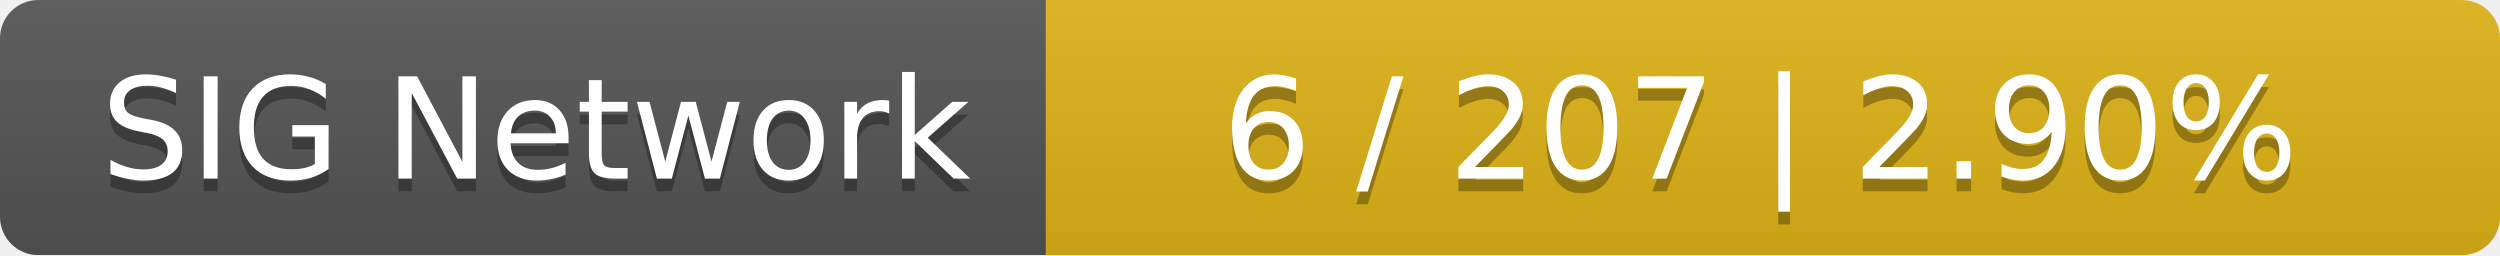
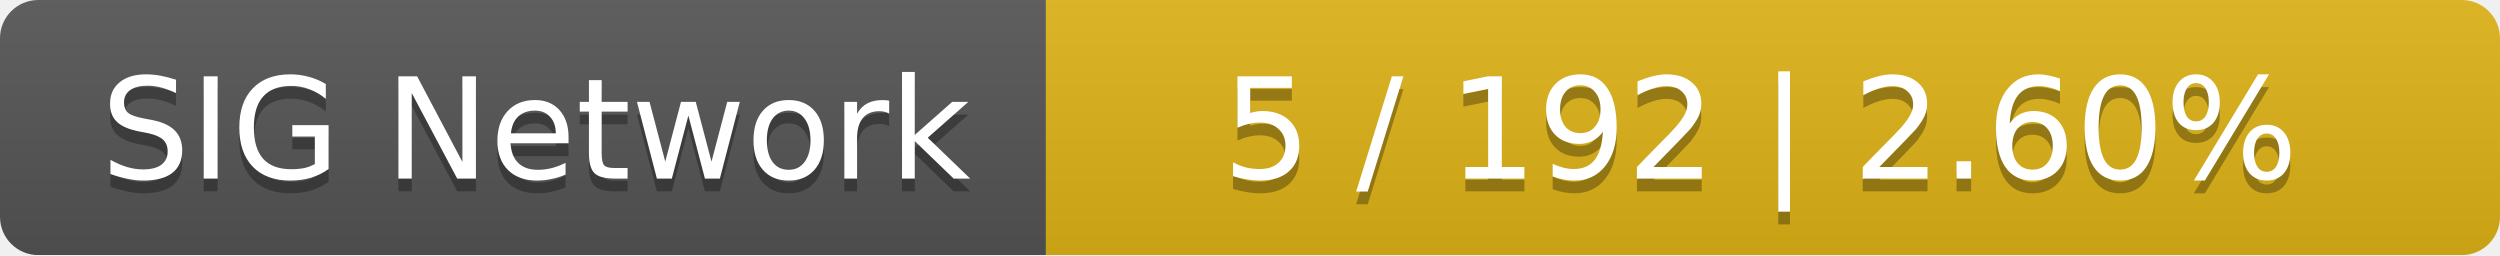
<svg xmlns="http://www.w3.org/2000/svg" width="196" height="20">
  <linearGradient id="smooth" x2="0" y2="100%">
    <stop offset="0" stop-color="#bbb" stop-opacity=".1" />
    <stop offset="1" stop-opacity=".1" />
  </linearGradient>
  <mask id="round">
    <rect width="196" height="20" rx="3" fill="#fff" />
  </mask>
  <g mask="url(#round)">
    <rect width="82" height="20" fill="#555" />
    <rect x="82" width="114" height="20" fill="#dfb317" />
    <rect width="196" height="20" fill="url(#smooth)" />
  </g>
  <g fill="#fff" text-anchor="middle" font-family="DejaVu Sans,Verdana,Geneva,sans-serif" font-size="11">
    <text x="42" y="15" fill="#010101" fill-opacity=".3">SIG Network</text>
    <text x="42" y="14">SIG Network</text>
-     <text x="138" y="15" fill="#010101" fill-opacity=".3">6 / 207    |    2.90%</text>
-     <text x="138" y="14">6 / 207    |    2.90%</text>
+     <text x="138" y="15" fill="#010101" fill-opacity=".3">5 / 192    |    2.60%</text>
+     <text x="138" y="14">5 / 192    |    2.60%</text>
  </g>
</svg>
